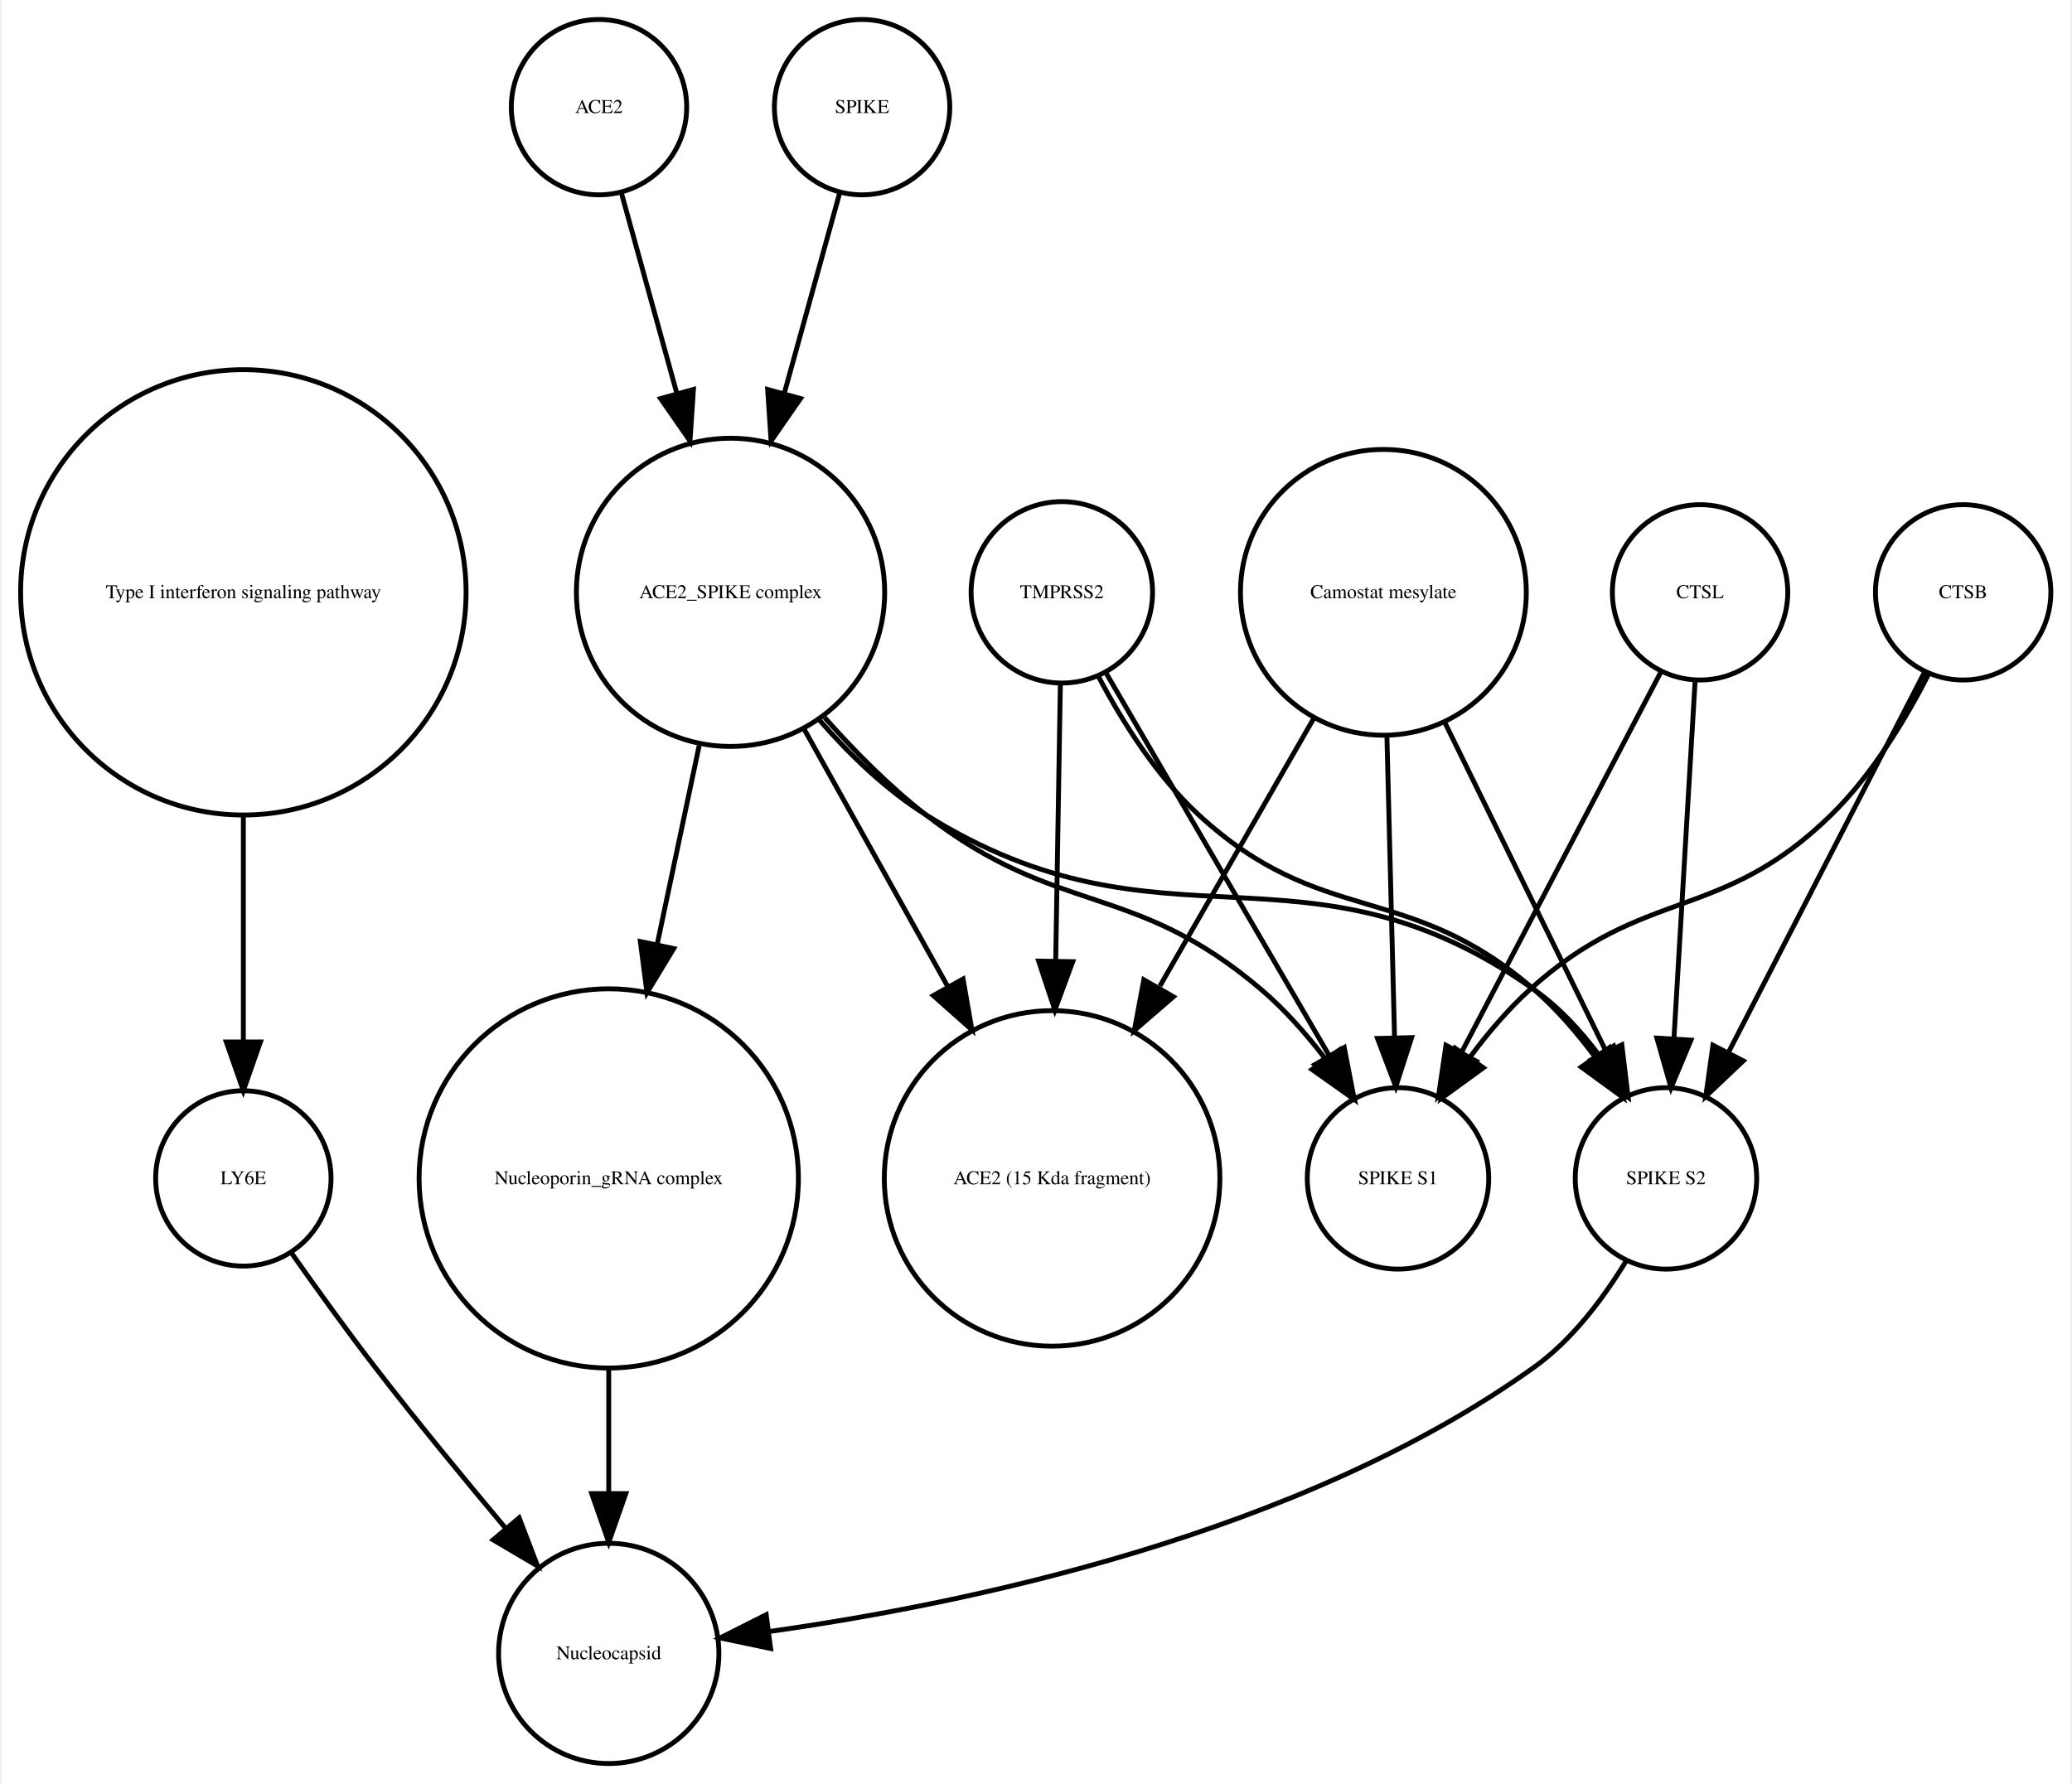
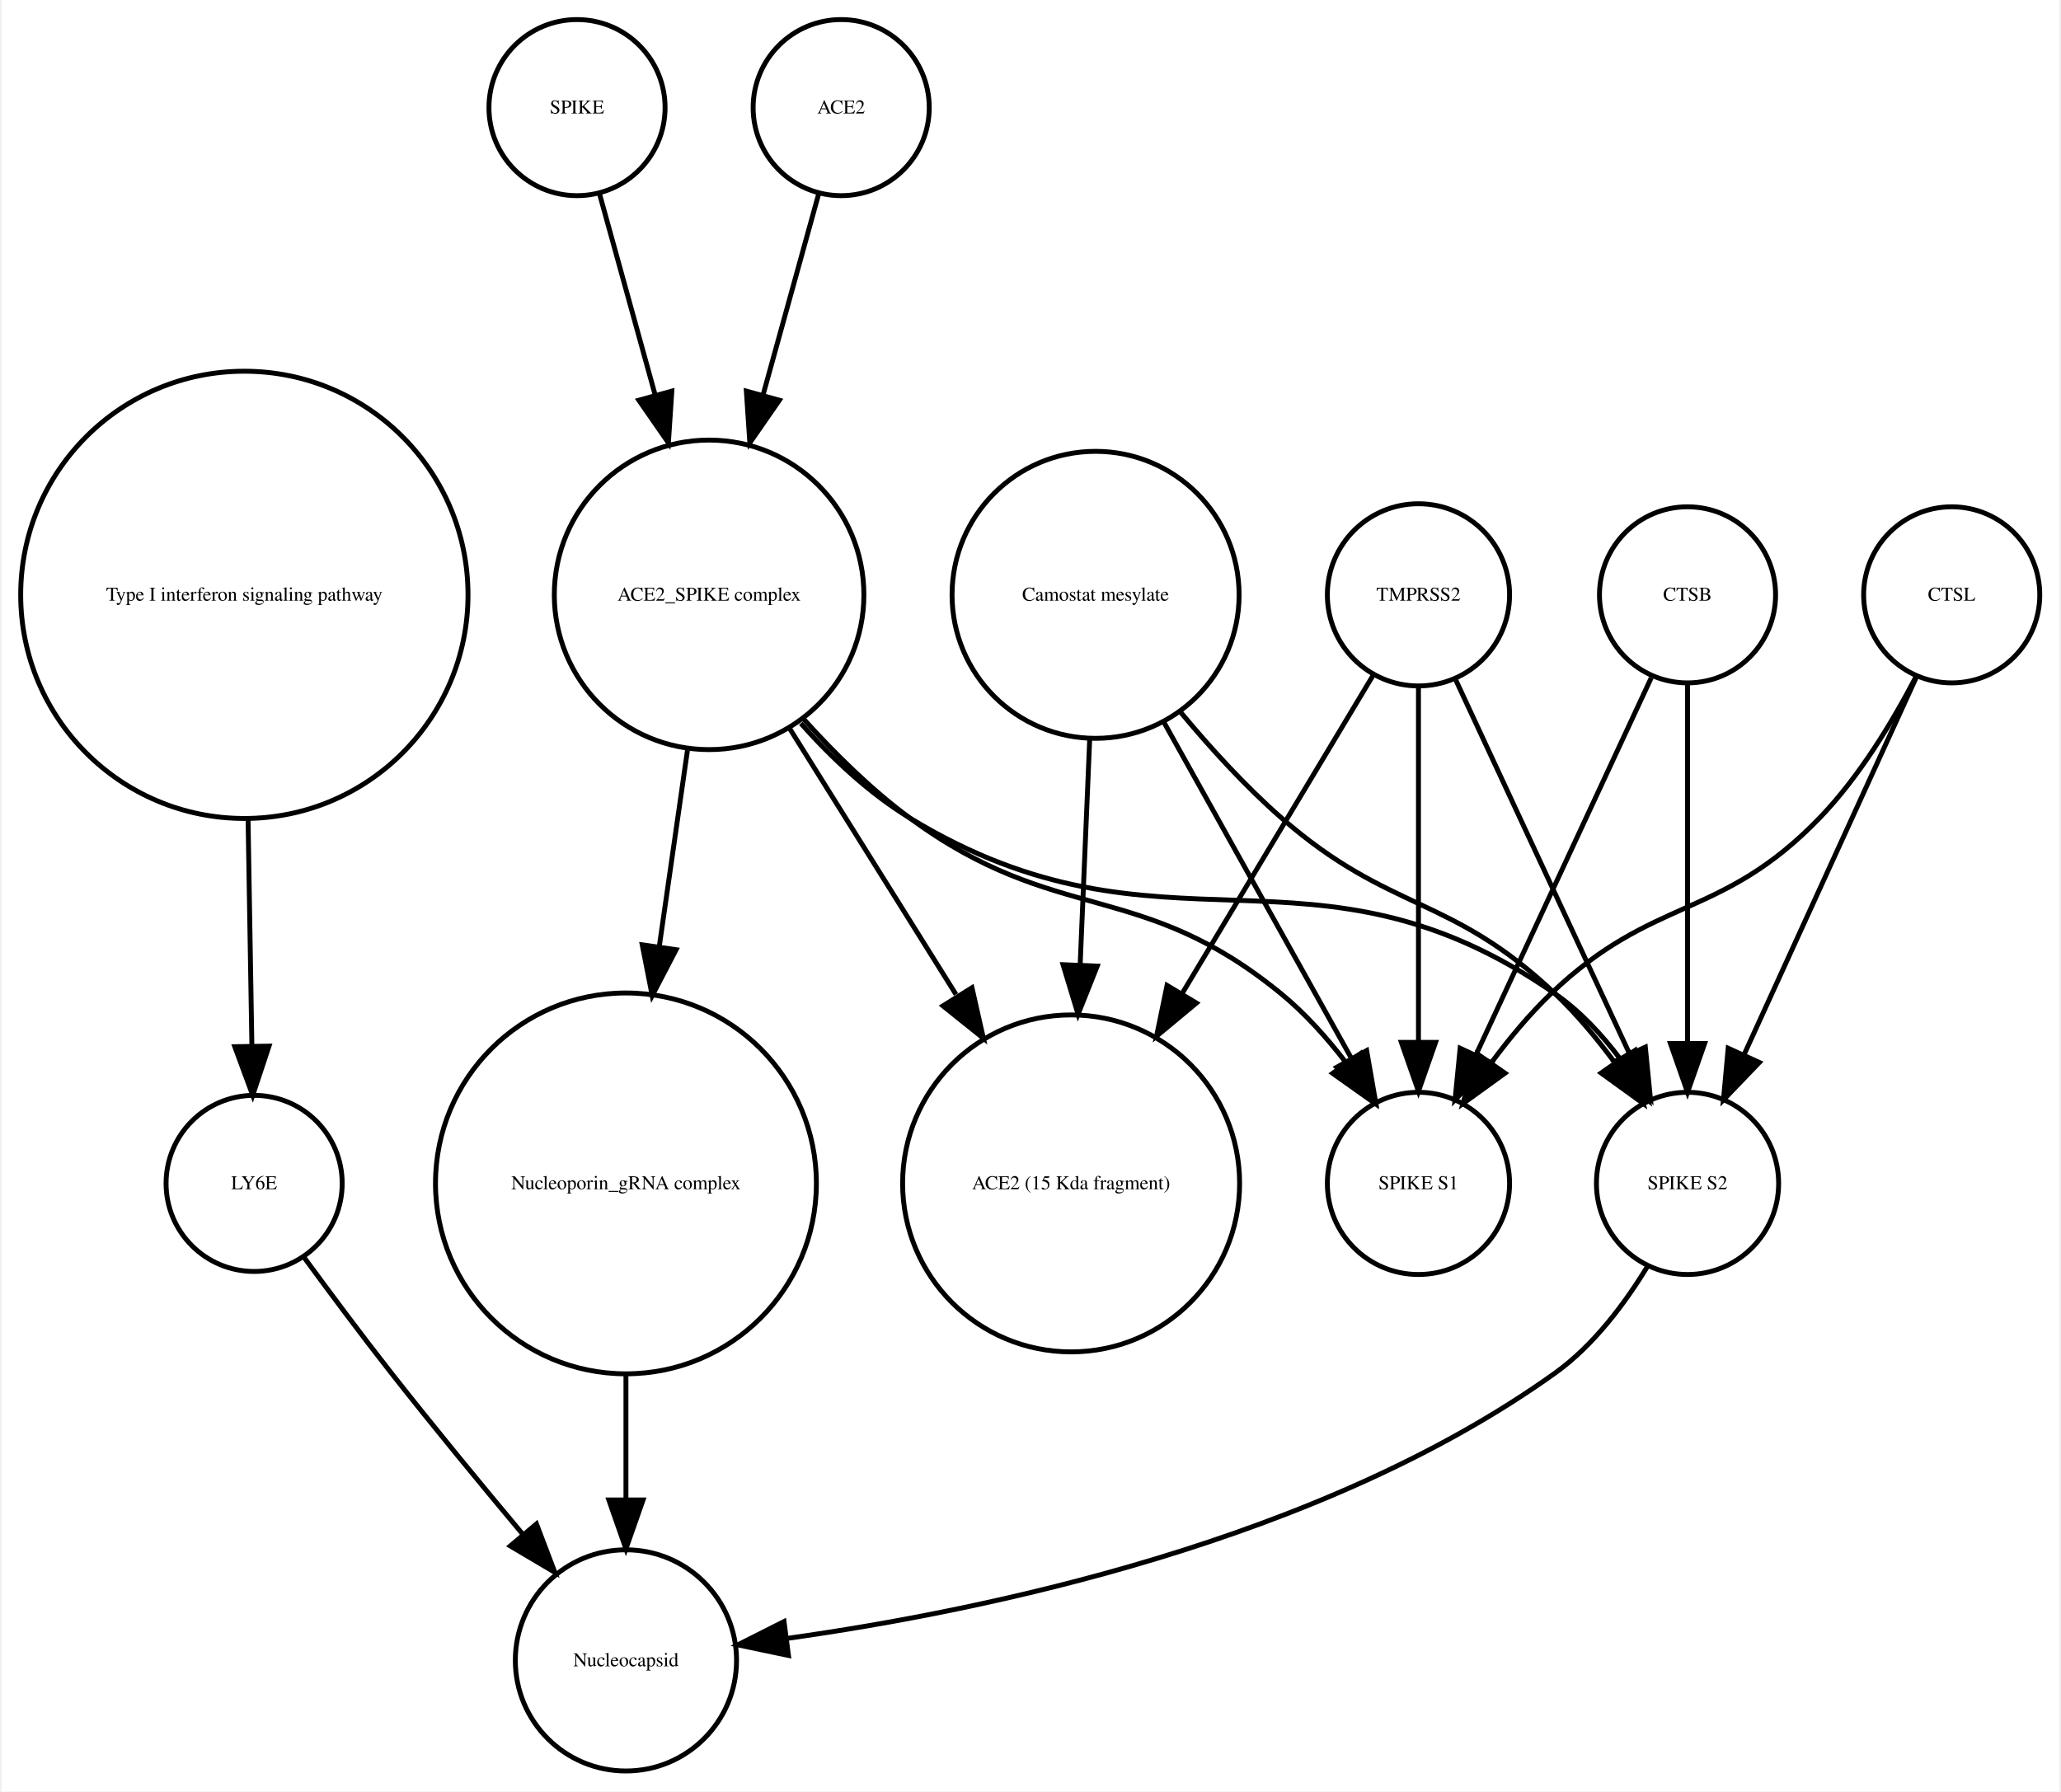
- <svg xmlns="http://www.w3.org/2000/svg" width="425pt" height="366pt" viewBox="0.00 0.00 424.61 366.25">
+ <svg xmlns="http://www.w3.org/2000/svg" width="421pt" height="366pt" viewBox="0.00 0.00 420.61 366.25">
  <g id="graph0" class="graph" transform="scale(1 1) rotate(0) translate(4 362.253)">
-     <polygon fill="white" stroke="none" points="-4,4 -4,-362.253 420.608,-362.253 420.608,4 -4,4" />
+     <polygon fill="white" stroke="none" points="-4,4 -4,-362.253 416.608,-362.253 416.608,4 -4,4" />
    <g id="node1" class="node">
      <ellipse fill="none" stroke="black" cx="45.608" cy="-240.645" rx="45.717" ry="45.717" />
      <text text-anchor="middle" x="45.608" y="-239.445" font-family="Times,serif" font-size="4.00">Type I interferon signaling pathway</text>
    </g>
    <g id="node2" class="node">
-       <ellipse fill="none" stroke="black" cx="45.608" cy="-120.322" rx="18" ry="18" />
-       <text text-anchor="middle" x="45.608" y="-119.122" font-family="Times,serif" font-size="4.00">LY6E</text>
+       <ellipse fill="none" stroke="black" cx="47.608" cy="-120.322" rx="18" ry="18" />
+       <text text-anchor="middle" x="47.608" y="-119.122" font-family="Times,serif" font-size="4.00">LY6E</text>
    </g>
    <g id="edge1" class="edge">
-       <path fill="none" stroke="black" d="M45.608,-194.912C45.608,-179.317 45.608,-162.298 45.608,-148.558" />
-       <polygon fill="black" stroke="black" points="49.108,-148.332 45.608,-138.332 42.108,-148.332 49.108,-148.332" />
+       <path fill="none" stroke="black" d="M46.364,-194.912C46.628,-179.317 46.916,-162.298 47.148,-148.558" />
+       <polygon fill="black" stroke="black" points="50.651,-148.39 47.321,-138.332 43.652,-148.272 50.651,-148.39" />
+     </g>
+     <g id="node8" class="node">
+       <ellipse fill="none" stroke="black" cx="123.608" cy="-22.804" rx="22.61" ry="22.61" />
+       <text text-anchor="middle" x="123.608" y="-21.604" font-family="Times,serif" font-size="4.00">Nucleocapsid</text>
+     </g>
+     <g id="edge2" class="edge">
+       <path fill="none" stroke="black" d="M57.801,-105.216C63.033,-98.072 69.564,-89.304 75.608,-81.608 84.255,-70.6 94.087,-58.663 102.591,-48.511" />
+       <polygon fill="black" stroke="black" points="105.317,-50.708 109.079,-40.804 99.962,-46.201 105.317,-50.708" />
+     </g>
+     <g id="node3" class="node">
+       <ellipse fill="none" stroke="black" cx="394.608" cy="-240.645" rx="18" ry="18" />
+       <text text-anchor="middle" x="394.608" y="-239.445" font-family="Times,serif" font-size="4.00">CTSL</text>
+     </g>
+     <g id="node13" class="node">
+       <ellipse fill="none" stroke="black" cx="340.608" cy="-120.322" rx="18.623" ry="18.623" />
+       <text text-anchor="middle" x="340.608" y="-119.122" font-family="Times,serif" font-size="4.00">SPIKE S2</text>
+     </g>
+     <g id="edge3" class="edge">
+       <path fill="none" stroke="black" d="M387.326,-223.687C378.308,-203.928 362.837,-170.029 352.185,-146.689" />
+       <polygon fill="black" stroke="black" points="355.284,-145.049 347.948,-137.405 348.916,-147.956 355.284,-145.049" />
+     </g>
+     <g id="node14" class="node">
+       <ellipse fill="none" stroke="black" cx="285.608" cy="-120.322" rx="18.623" ry="18.623" />
+       <text text-anchor="middle" x="285.608" y="-119.122" font-family="Times,serif" font-size="4.00">SPIKE S1</text>
+     </g>
+     <g id="edge4" class="edge">
+       <path fill="none" stroke="black" d="M387.365,-224.017C382.617,-214.875 375.782,-203.504 367.608,-195.037 347.318,-174.017 333.694,-179.259 312.608,-159.037 308.322,-154.926 304.265,-150.054 300.66,-145.2" />
+       <polygon fill="black" stroke="black" points="303.295,-142.858 294.709,-136.651 297.55,-146.858 303.295,-142.858" />
+     </g>
+     <g id="node4" class="node">
+       <ellipse fill="none" stroke="black" cx="219.608" cy="-240.645" rx="29.337" ry="29.337" />
+       <text text-anchor="middle" x="219.608" y="-239.445" font-family="Times,serif" font-size="4.00">Camostat mesylate</text>
+     </g>
+     <g id="node6" class="node">
+       <ellipse fill="none" stroke="black" cx="214.608" cy="-120.322" rx="34.443" ry="34.443" />
+       <text text-anchor="middle" x="214.608" y="-119.122" font-family="Times,serif" font-size="4.00">ACE2 (15 Kda fragment)</text>
+     </g>
+     <g id="edge5" class="edge">
+       <path fill="none" stroke="black" d="M218.411,-211.304C217.829,-197.528 217.116,-180.658 216.465,-165.263" />
+       <polygon fill="black" stroke="black" points="219.946,-164.741 216.027,-154.898 212.953,-165.037 219.946,-164.741" />
+     </g>
+     <g id="edge6" class="edge">
+       <path fill="none" stroke="black" d="M236.967,-216.683C243.073,-209.344 250.255,-201.464 257.608,-195.037 279.886,-175.565 292.17,-179.429 313.608,-159.037 317.911,-154.944 321.976,-150.079 325.582,-145.227" />
+       <polygon fill="black" stroke="black" points="328.693,-146.883 331.531,-136.676 322.947,-142.886 328.693,-146.883" />
+     </g>
+     <g id="edge7" class="edge">
+       <path fill="none" stroke="black" d="M233.444,-214.841C244.735,-194.599 260.605,-166.147 271.87,-145.953" />
+       <polygon fill="black" stroke="black" points="275.023,-147.484 276.838,-137.045 268.91,-144.074 275.023,-147.484" />
+     </g>
+     <g id="node5" class="node">
+       <ellipse fill="none" stroke="black" cx="285.608" cy="-240.645" rx="18.623" ry="18.623" />
+       <text text-anchor="middle" x="285.608" y="-239.445" font-family="Times,serif" font-size="4.00">TMPRSS2</text>
+     </g>
+     <g id="edge8" class="edge">
+       <path fill="none" stroke="black" d="M276.326,-224.176C266.481,-207.77 250.558,-181.233 237.352,-159.225" />
+       <polygon fill="black" stroke="black" points="240.217,-157.198 232.071,-150.424 234.215,-160.799 240.217,-157.198" />
+     </g>
+     <g id="edge9" class="edge">
+       <path fill="none" stroke="black" d="M293.256,-223.193C302.45,-203.413 317.984,-169.994 328.741,-146.853" />
+       <polygon fill="black" stroke="black" points="331.984,-148.179 333.026,-137.635 325.637,-145.228 331.984,-148.179" />
+     </g>
+     <g id="edge10" class="edge">
+       <path fill="none" stroke="black" d="M285.608,-221.931C285.608,-202.762 285.608,-171.925 285.608,-149.438" />
+       <polygon fill="black" stroke="black" points="289.108,-149.158 285.608,-139.158 282.108,-149.158 289.108,-149.158" />
+     </g>
+     <g id="node7" class="node">
+       <ellipse fill="none" stroke="black" cx="123.608" cy="-120.322" rx="38.929" ry="38.929" />
+       <text text-anchor="middle" x="123.608" y="-119.122" font-family="Times,serif" font-size="4.00">Nucleoporin_gRNA complex </text>
+     </g>
+     <g id="edge11" class="edge">
+       <path fill="none" stroke="black" d="M123.608,-81.571C123.608,-72.991 123.608,-63.961 123.608,-55.654" />
+       <polygon fill="black" stroke="black" points="127.108,-55.609 123.608,-45.609 120.108,-55.609 127.108,-55.609" />
    </g>
    <g id="node9" class="node">
-       <ellipse fill="none" stroke="black" cx="120.608" cy="-22.804" rx="22.61" ry="22.61" />
-       <text text-anchor="middle" x="120.608" y="-21.604" font-family="Times,serif" font-size="4.00">Nucleocapsid</text>
+       <ellipse fill="none" stroke="black" cx="140.608" cy="-240.645" rx="31.641" ry="31.641" />
+       <text text-anchor="middle" x="140.608" y="-239.445" font-family="Times,serif" font-size="4.00">ACE2_SPIKE complex</text>
    </g>
-     <g id="edge2" class="edge">
-       <path fill="none" stroke="black" d="M55.374,-105.177C60.404,-98.024 66.706,-89.259 72.608,-81.608 81.159,-70.526 90.976,-58.577 99.495,-48.436" />
-       <polygon fill="black" stroke="black" points="102.216,-50.638 105.999,-40.742 96.87,-46.119 102.216,-50.638" />
+     <g id="edge15" class="edge">
+       <path fill="none" stroke="black" d="M157.031,-213.385C167.039,-197.384 179.992,-176.673 191.076,-158.949" />
+       <polygon fill="black" stroke="black" points="194.342,-160.328 196.677,-149.993 188.407,-156.616 194.342,-160.328" />
    </g>
-     <g id="node3" class="node">
-       <ellipse fill="none" stroke="black" cx="120.608" cy="-120.322" rx="38.929" ry="38.929" />
-       <text text-anchor="middle" x="120.608" y="-119.122" font-family="Times,serif" font-size="4.00">Nucleoporin_gRNA complex </text>
+     <g id="edge14" class="edge">
+       <path fill="none" stroke="black" d="M136.186,-208.866C134.43,-196.643 132.37,-182.303 130.431,-168.807" />
+       <polygon fill="black" stroke="black" points="133.865,-168.1 128.979,-158.7 126.936,-169.096 133.865,-168.1" />
    </g>
-     <g id="edge3" class="edge">
-       <path fill="none" stroke="black" d="M120.608,-81.571C120.608,-72.991 120.608,-63.961 120.608,-55.654" />
-       <polygon fill="black" stroke="black" points="124.108,-55.609 120.608,-45.609 117.108,-55.609 124.108,-55.609" />
+     <g id="edge12" class="edge">
+       <path fill="none" stroke="black" d="M159.352,-214.375C165.723,-207.246 173.343,-200.069 181.608,-195.037 233.549,-163.414 263.692,-193.766 313.608,-159.037 318.69,-155.501 323.154,-150.688 326.914,-145.684" />
+       <polygon fill="black" stroke="black" points="329.893,-147.526 332.56,-137.273 324.081,-143.624 329.893,-147.526" />
    </g>
-     <g id="node4" class="node">
-       <ellipse fill="none" stroke="black" cx="213.608" cy="-240.645" rx="18.623" ry="18.623" />
-       <text text-anchor="middle" x="213.608" y="-239.445" font-family="Times,serif" font-size="4.00">TMPRSS2</text>
+     <g id="edge13" class="edge">
+       <path fill="none" stroke="black" d="M159.936,-215.246C166.331,-208.152 173.817,-200.777 181.608,-195.037 211.7,-172.868 228.718,-182.749 257.608,-159.037 262.454,-155.059 266.915,-150.07 270.784,-145.035" />
+       <polygon fill="black" stroke="black" points="273.773,-146.871 276.702,-136.689 268.063,-142.822 273.773,-146.871" />
    </g>
-     <g id="node5" class="node">
-       <ellipse fill="none" stroke="black" cx="282.608" cy="-120.322" rx="18.623" ry="18.623" />
-       <text text-anchor="middle" x="282.608" y="-119.122" font-family="Times,serif" font-size="4.00">SPIKE S1</text>
+     <g id="node10" class="node">
+       <ellipse fill="none" stroke="black" cx="113.608" cy="-340.253" rx="18" ry="18" />
+       <text text-anchor="middle" x="113.608" y="-339.053" font-family="Times,serif" font-size="4.00">SPIKE</text>
    </g>
-     <g id="edge4" class="edge">
-       <path fill="none" stroke="black" d="M222.629,-224.176C234.303,-204.157 254.772,-169.058 268.508,-145.503" />
-       <polygon fill="black" stroke="black" points="271.572,-147.197 273.586,-136.795 265.525,-143.67 271.572,-147.197" />
+     <g id="edge16" class="edge">
+       <path fill="none" stroke="black" d="M118.189,-322.695C121.318,-311.382 125.605,-295.884 129.592,-281.469" />
+       <polygon fill="black" stroke="black" points="132.994,-282.298 132.287,-271.727 126.248,-280.432 132.994,-282.298" />
    </g>
-     <g id="node6" class="node">
-       <ellipse fill="none" stroke="black" cx="337.608" cy="-120.322" rx="18.623" ry="18.623" />
-       <text text-anchor="middle" x="337.608" y="-119.122" font-family="Times,serif" font-size="4.00">SPIKE S2</text>
+     <g id="node11" class="node">
+       <ellipse fill="none" stroke="black" cx="340.608" cy="-240.645" rx="18" ry="18" />
+       <text text-anchor="middle" x="340.608" y="-239.445" font-family="Times,serif" font-size="4.00">CTSB</text>
    </g>
-     <g id="edge6" class="edge">
-       <path fill="none" stroke="black" d="M221.159,-223.296C226.01,-214.129 233.01,-202.977 241.608,-195.037 267.021,-171.571 284.494,-181.719 310.608,-159.037 315.092,-155.142 319.233,-150.362 322.857,-145.529" />
-       <polygon fill="black" stroke="black" points="325.978,-147.169 328.783,-136.953 320.219,-143.19 325.978,-147.169" />
+     <g id="edge17" class="edge">
+       <path fill="none" stroke="black" d="M340.608,-222.44C340.608,-203.184 340.608,-171.712 340.608,-148.989" />
+       <polygon fill="black" stroke="black" points="344.108,-148.935 340.608,-138.935 337.108,-148.935 344.108,-148.935" />
+     </g>
+     <g id="edge18" class="edge">
+       <path fill="none" stroke="black" d="M333.191,-223.687C324.006,-203.928 308.249,-170.029 297.4,-146.689" />
+       <polygon fill="black" stroke="black" points="300.473,-144.998 293.084,-137.405 294.125,-147.949 300.473,-144.998" />
    </g>
    <g id="node12" class="node">
-       <ellipse fill="none" stroke="black" cx="211.608" cy="-120.322" rx="34.443" ry="34.443" />
-       <text text-anchor="middle" x="211.608" y="-119.122" font-family="Times,serif" font-size="4.00">ACE2 (15 Kda fragment)</text>
+       <ellipse fill="none" stroke="black" cx="167.608" cy="-340.253" rx="18" ry="18" />
+       <text text-anchor="middle" x="167.608" y="-339.053" font-family="Times,serif" font-size="4.00">ACE2</text>
    </g>
-     <g id="edge5" class="edge">
-       <path fill="none" stroke="black" d="M213.309,-221.931C213.055,-206.889 212.679,-184.662 212.345,-164.923" />
-       <polygon fill="black" stroke="black" points="215.844,-164.819 212.176,-154.879 208.845,-164.937 215.844,-164.819" />
-     </g>
-     <g id="edge7" class="edge">
-       <path fill="none" stroke="black" d="M329.492,-103.47C324.883,-95.881 318.459,-87.242 310.608,-81.608 262.649,-47.196 193.862,-32.958 153.553,-27.302" />
-       <polygon fill="black" stroke="black" points="153.833,-23.809 143.464,-25.983 152.926,-30.75 153.833,-23.809" />
-     </g>
-     <g id="node7" class="node">
-       <ellipse fill="none" stroke="black" cx="398.608" cy="-240.645" rx="18" ry="18" />
-       <text text-anchor="middle" x="398.608" y="-239.445" font-family="Times,serif" font-size="4.00">CTSB</text>
-     </g>
-     <g id="edge8" class="edge">
-       <path fill="none" stroke="black" d="M391.527,-223.856C386.837,-214.656 380.005,-203.282 371.608,-195.037 348.873,-172.712 333.187,-180.469 309.608,-159.037 305.214,-155.042 301.111,-150.219 297.495,-145.376" />
-       <polygon fill="black" stroke="black" points="300.132,-143.036 291.558,-136.813 294.38,-147.025 300.132,-143.036" />
-     </g>
-     <g id="edge9" class="edge">
-       <path fill="none" stroke="black" d="M390.634,-224.176C380.416,-204.356 362.576,-169.753 350.438,-146.207" />
-       <polygon fill="black" stroke="black" points="353.473,-144.457 345.78,-137.173 347.251,-147.665 353.473,-144.457" />
-     </g>
-     <g id="node8" class="node">
-       <ellipse fill="none" stroke="black" cx="344.608" cy="-240.645" rx="18" ry="18" />
-       <text text-anchor="middle" x="344.608" y="-239.445" font-family="Times,serif" font-size="4.00">CTSL</text>
-     </g>
-     <g id="edge10" class="edge">
-       <path fill="none" stroke="black" d="M336.503,-224.176C326.117,-204.356 307.986,-169.753 295.648,-146.207" />
-       <polygon fill="black" stroke="black" points="298.655,-144.406 290.914,-137.173 292.455,-147.655 298.655,-144.406" />
-     </g>
-     <g id="edge11" class="edge">
-       <path fill="none" stroke="black" d="M343.591,-222.44C342.451,-203.184 340.589,-171.712 339.245,-148.989" />
-       <polygon fill="black" stroke="black" points="342.735,-148.711 338.65,-138.935 335.747,-149.124 342.735,-148.711" />
-     </g>
-     <g id="node10" class="node">
-       <ellipse fill="none" stroke="black" cx="118.608" cy="-340.253" rx="18" ry="18" />
-       <text text-anchor="middle" x="118.608" y="-339.053" font-family="Times,serif" font-size="4.00">ACE2</text>
-     </g>
-     <g id="node13" class="node">
-       <ellipse fill="none" stroke="black" cx="145.608" cy="-240.645" rx="31.641" ry="31.641" />
-       <text text-anchor="middle" x="145.608" y="-239.445" font-family="Times,serif" font-size="4.00">ACE2_SPIKE complex</text>
-     </g>
-     <g id="edge12" class="edge">
-       <path fill="none" stroke="black" d="M123.189,-322.695C126.318,-311.382 130.605,-295.884 134.592,-281.469" />
-       <polygon fill="black" stroke="black" points="137.994,-282.298 137.287,-271.727 131.248,-280.432 137.994,-282.298" />
-     </g>
-     <g id="node11" class="node">
-       <ellipse fill="none" stroke="black" cx="172.608" cy="-340.253" rx="18" ry="18" />
-       <text text-anchor="middle" x="172.608" y="-339.053" font-family="Times,serif" font-size="4.00">SPIKE</text>
-     </g>
-     <g id="edge13" class="edge">
-       <path fill="none" stroke="black" d="M168.028,-322.695C164.899,-311.382 160.612,-295.884 156.624,-281.469" />
-       <polygon fill="black" stroke="black" points="159.969,-280.432 153.93,-271.727 153.222,-282.298 159.969,-280.432" />
-     </g>
-     <g id="edge14" class="edge">
-       <path fill="none" stroke="black" d="M139.17,-209.174C136.539,-196.722 133.435,-182.032 130.527,-168.265" />
-       <polygon fill="black" stroke="black" points="133.944,-167.509 128.453,-158.448 127.096,-168.956 133.944,-167.509" />
-     </g>
-     <g id="edge15" class="edge">
-       <path fill="none" stroke="black" d="M164.926,-214.944C171.076,-207.997 178.215,-200.779 185.608,-195.037 212.927,-173.82 228.299,-181.492 254.608,-159.037 259.377,-154.967 263.806,-149.94 267.67,-144.899" />
-       <polygon fill="black" stroke="black" points="270.654,-146.743 273.6,-136.566 264.95,-142.685 270.654,-146.743" />
-     </g>
-     <g id="edge16" class="edge">
-       <path fill="none" stroke="black" d="M163.841,-214.439C170.055,-207.312 177.501,-200.121 185.608,-195.037 234.588,-164.321 263.386,-192.39 310.608,-159.037 315.665,-155.465 320.119,-150.638 323.877,-145.631" />
-       <polygon fill="black" stroke="black" points="326.853,-147.477 329.527,-137.225 321.044,-143.572 326.853,-147.477" />
-     </g>
-     <g id="edge17" class="edge">
-       <path fill="none" stroke="black" d="M160.75,-212.499C169.5,-196.812 180.648,-176.827 190.275,-159.568" />
-       <polygon fill="black" stroke="black" points="193.335,-161.267 195.15,-150.829 187.222,-157.857 193.335,-161.267" />
-     </g>
-     <g id="node14" class="node">
-       <ellipse fill="none" stroke="black" cx="279.608" cy="-240.645" rx="29.337" ry="29.337" />
-       <text text-anchor="middle" x="279.608" y="-239.445" font-family="Times,serif" font-size="4.00">Camostat mesylate</text>
-     </g>
-     <g id="edge18" class="edge">
-       <path fill="none" stroke="black" d="M280.327,-211.304C280.802,-192.558 281.423,-168.085 281.897,-149.394" />
-       <polygon fill="black" stroke="black" points="285.402,-149.23 282.157,-139.145 278.404,-149.053 285.402,-149.23" />
+     <g id="edge19" class="edge">
+       <path fill="none" stroke="black" d="M163.028,-322.695C159.899,-311.382 155.612,-295.884 151.624,-281.469" />
+       <polygon fill="black" stroke="black" points="154.969,-280.432 148.93,-271.727 148.222,-282.298 154.969,-280.432" />
    </g>
    <g id="edge20" class="edge">
-       <path fill="none" stroke="black" d="M292.051,-214.262C301.891,-194.188 315.556,-166.31 325.348,-146.334" />
-       <polygon fill="black" stroke="black" points="328.552,-147.75 329.811,-137.23 322.266,-144.669 328.552,-147.75" />
-     </g>
-     <g id="edge19" class="edge">
-       <path fill="none" stroke="black" d="M265.353,-214.841C256.2,-198.914 244.125,-177.903 233.74,-159.831" />
-       <polygon fill="black" stroke="black" points="236.504,-157.618 228.487,-150.692 230.435,-161.106 236.504,-157.618" />
+       <path fill="none" stroke="black" d="M332.492,-103.47C327.883,-95.881 321.459,-87.242 313.608,-81.608 265.649,-47.196 196.862,-32.958 156.553,-27.302" />
+       <polygon fill="black" stroke="black" points="156.833,-23.809 146.464,-25.983 155.926,-30.75 156.833,-23.809" />
    </g>
  </g>
</svg>
